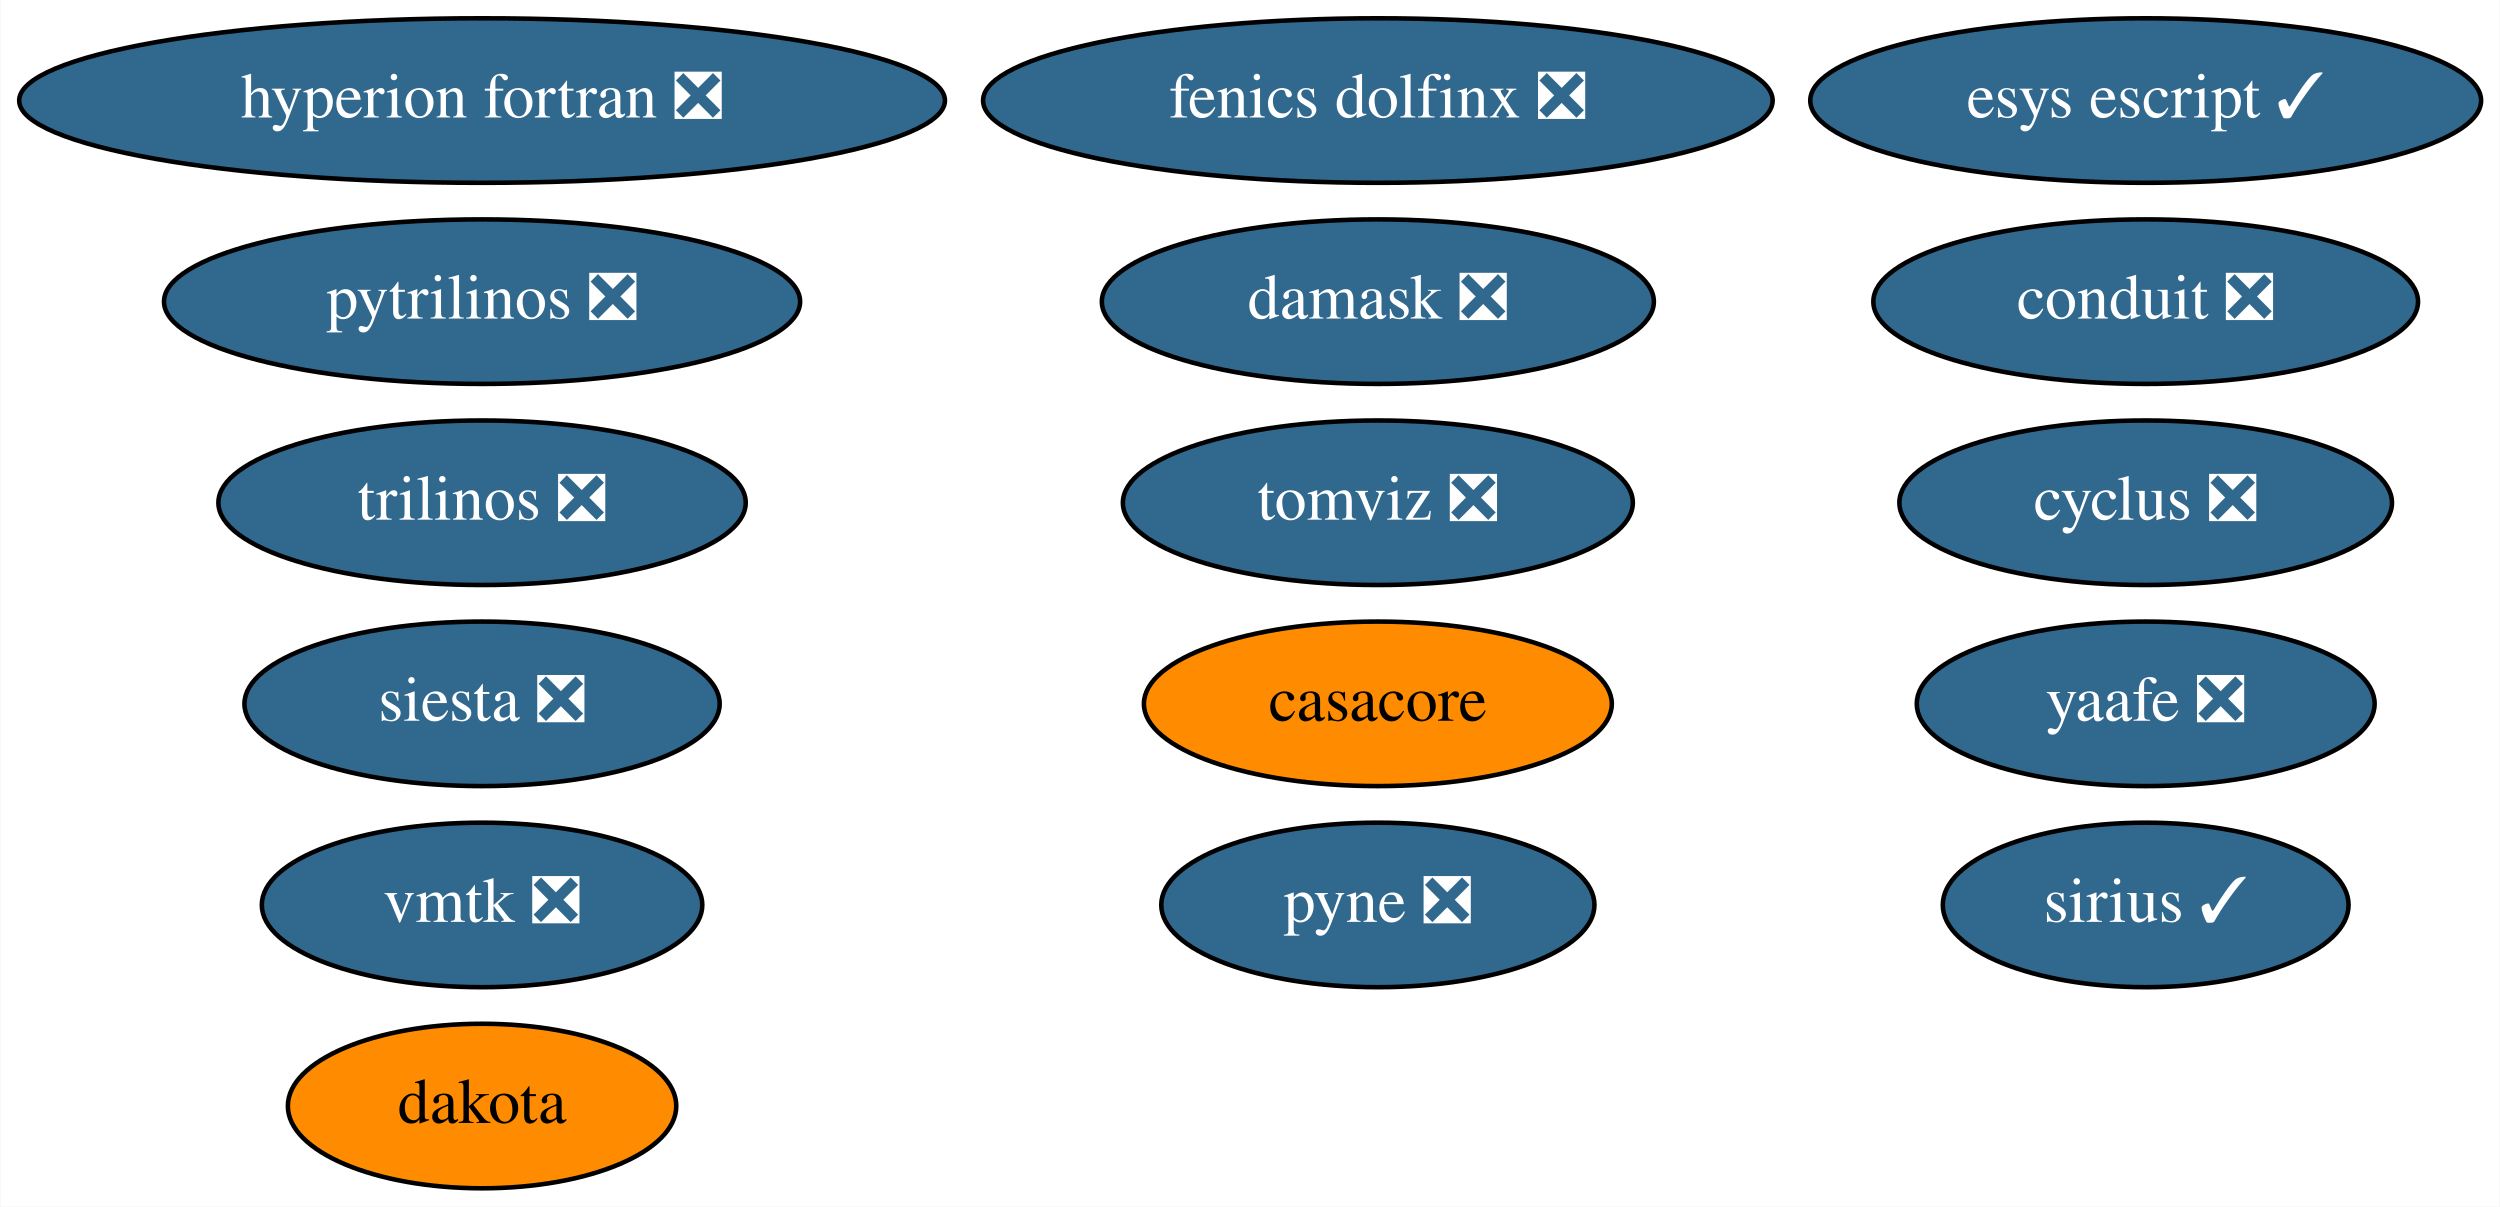
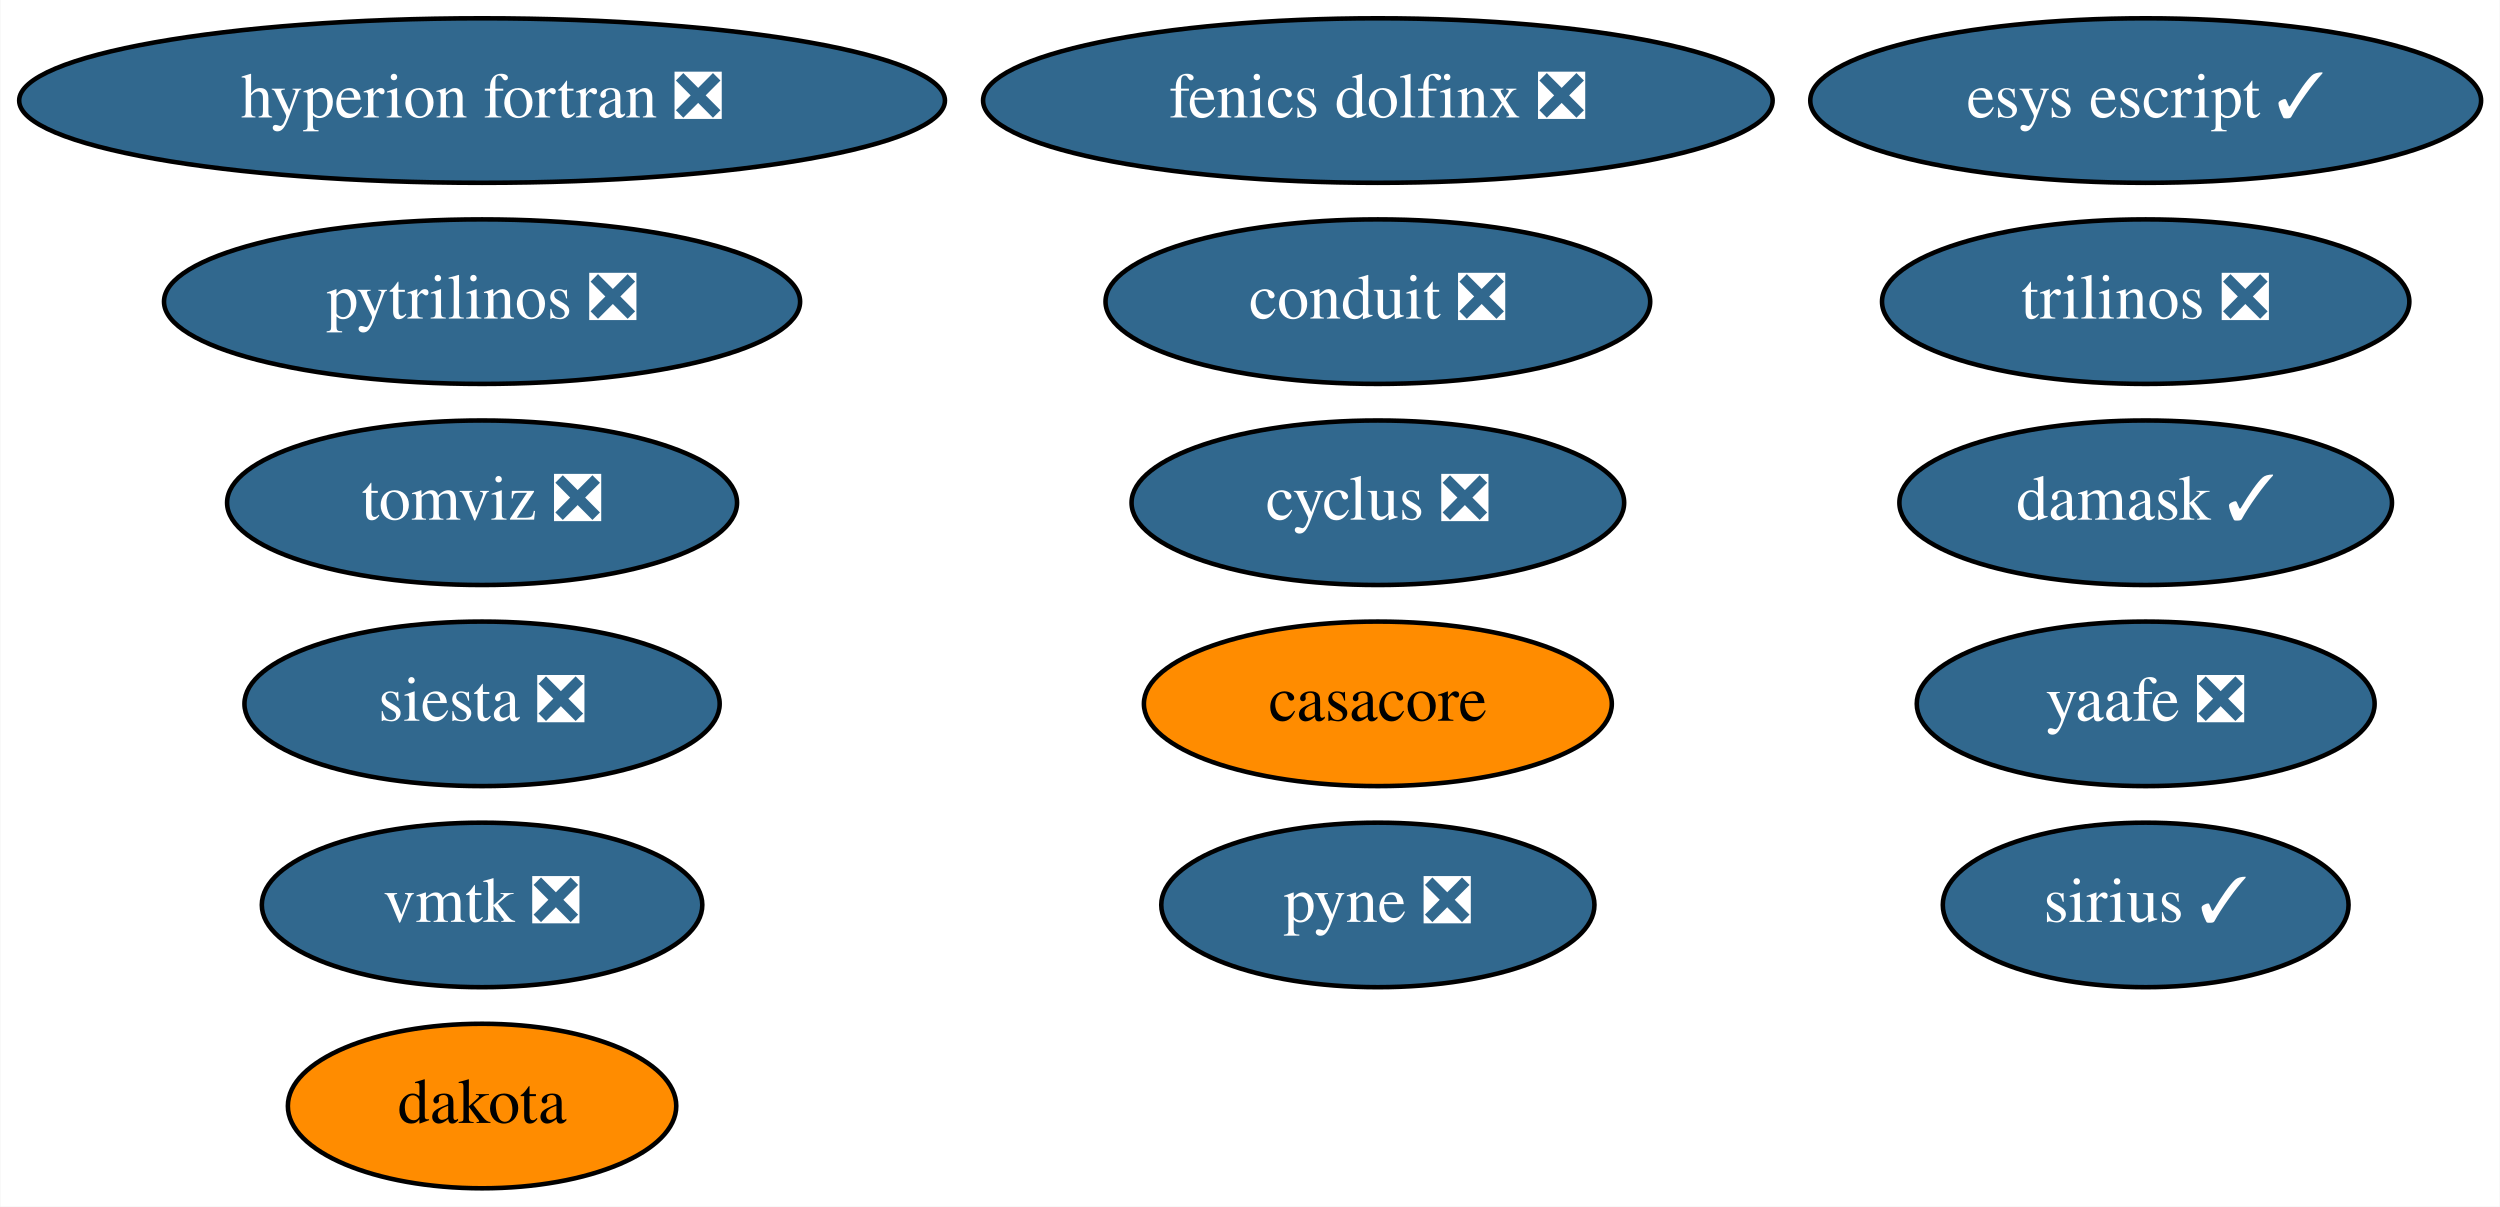
<svg xmlns="http://www.w3.org/2000/svg" xmlns:xlink="http://www.w3.org/1999/xlink" width="547pt" height="264pt" viewBox="0.00 0.00 546.83 264.00">
  <g id="graph0" class="graph" transform="scale(1 1) rotate(0) translate(4 260)">
    <polygon fill="white" stroke="none" points="-4,4 -4,-260 542.83,-260 542.83,4 -4,4" />
    <g id="node1" class="node">
      <g id="a_node1">
        <a xlink:href="https://github.com/conda-forge/casacore-feedstock" xlink:title="casacore">
          <ellipse fill="#ff8c00" stroke="black" cx="297.39" cy="-106" rx="51.19" ry="18" />
          <text text-anchor="middle" x="297.39" y="-102.3" font-family="Times,serif" font-size="14.00">casacore</text>
        </a>
      </g>
    </g>
    <g id="node2" class="node">
      <g id="a_node2">
        <a xlink:href="https://github.com/conda-forge/cyclus-feedstock/pull/65" xlink:title="cyclus ❎">
-           <ellipse fill="#31688e" stroke="black" cx="465.39" cy="-150" rx="53.89" ry="18" />
-           <text text-anchor="middle" x="465.39" y="-146.3" font-family="Times,serif" font-size="14.00" fill="white">cyclus ❎</text>
+           <ellipse fill="#31688e" stroke="black" cx="297.39" cy="-150" rx="53.89" ry="18" />
+           <text text-anchor="middle" x="297.39" y="-146.3" font-family="Times,serif" font-size="14.00" fill="white">cyclus ❎</text>
        </a>
      </g>
    </g>
    <g id="node3" class="node">
      <g id="a_node3">
        <a xlink:href="https://github.com/conda-forge/hyperion-fortran-feedstock/pull/23" xlink:title="hyperion fortran ❎">
          <ellipse fill="#31688e" stroke="black" cx="101.39" cy="-238" rx="101.28" ry="18" />
          <text text-anchor="middle" x="101.39" y="-234.3" font-family="Times,serif" font-size="14.00" fill="white">hyperion fortran ❎</text>
        </a>
      </g>
    </g>
    <g id="node4" class="node">
      <g id="a_node4">
        <a xlink:href="https://github.com/conda-forge/pyne-feedstock/pull/76" xlink:title="pyne ❎">
          <ellipse fill="#31688e" stroke="black" cx="297.39" cy="-62" rx="47.39" ry="18" />
          <text text-anchor="middle" x="297.39" y="-58.3" font-family="Times,serif" font-size="14.00" fill="white">pyne ❎</text>
        </a>
      </g>
    </g>
    <g id="node5" class="node">
      <g id="a_node5">
        <a xlink:href="https://github.com/conda-forge/pytrilinos-feedstock/pull/44" xlink:title="pytrilinos ❎">
          <ellipse fill="#31688e" stroke="black" cx="101.39" cy="-194" rx="69.59" ry="18" />
          <text text-anchor="middle" x="101.39" y="-190.3" font-family="Times,serif" font-size="14.00" fill="white">pytrilinos ❎</text>
        </a>
      </g>
    </g>
    <g id="node6" class="node">
      <g id="a_node6">
        <a xlink:href="https://github.com/conda-forge/yaafe-feedstock/pull/17" xlink:title="yaafe ❎">
          <ellipse fill="#31688e" stroke="black" cx="465.39" cy="-106" rx="50.09" ry="18" />
          <text text-anchor="middle" x="465.39" y="-102.3" font-family="Times,serif" font-size="14.00" fill="white">yaafe ❎</text>
        </a>
      </g>
    </g>
    <g id="node7" class="node">
      <g id="a_node7">
        <a xlink:href="https://github.com/conda-forge/siesta-feedstock/pull/31" xlink:title="siesta ❎">
          <ellipse fill="#31688e" stroke="black" cx="101.39" cy="-106" rx="51.99" ry="18" />
          <text text-anchor="middle" x="101.39" y="-102.3" font-family="Times,serif" font-size="14.00" fill="white">siesta ❎</text>
        </a>
      </g>
    </g>
    <g id="node8" class="node">
      <g id="a_node8">
        <a xlink:href="https://github.com/conda-forge/trilinos-feedstock/pull/40" xlink:title="trilinos ❎">
-           <ellipse fill="#31688e" stroke="black" cx="101.39" cy="-150" rx="57.69" ry="18" />
-           <text text-anchor="middle" x="101.39" y="-146.3" font-family="Times,serif" font-size="14.00" fill="white">trilinos ❎</text>
+           <ellipse fill="#31688e" stroke="black" cx="465.39" cy="-194" rx="57.69" ry="18" />
+           <text text-anchor="middle" x="465.39" y="-190.3" font-family="Times,serif" font-size="14.00" fill="white">trilinos ❎</text>
        </a>
      </g>
    </g>
    <g id="node9" class="node">
      <g id="a_node9">
        <a xlink:href="https://github.com/conda-forge/esys-escript-feedstock/pull/54" xlink:title="esys escript ✓">
          <ellipse fill="#31688e" stroke="black" cx="465.39" cy="-238" rx="73.39" ry="18" />
          <text text-anchor="middle" x="465.39" y="-234.3" font-family="Times,serif" font-size="14.00" fill="white">esys escript ✓</text>
        </a>
      </g>
    </g>
    <g id="node10" class="node">
      <g id="a_node10">
        <a xlink:href="https://github.com/conda-forge/dakota-feedstock" xlink:title="dakota">
          <ellipse fill="#ff8c00" stroke="black" cx="101.39" cy="-18" rx="42.49" ry="18" />
          <text text-anchor="middle" x="101.39" y="-14.3" font-family="Times,serif" font-size="14.00">dakota</text>
        </a>
      </g>
    </g>
    <g id="node11" class="node">
      <g id="a_node11">
        <a xlink:href="https://github.com/conda-forge/conduit-feedstock/pull/27" xlink:title="conduit ❎">
-           <ellipse fill="#31688e" stroke="black" cx="465.39" cy="-194" rx="59.59" ry="18" />
-           <text text-anchor="middle" x="465.39" y="-190.3" font-family="Times,serif" font-size="14.00" fill="white">conduit ❎</text>
+           <ellipse fill="#31688e" stroke="black" cx="297.39" cy="-194" rx="59.59" ry="18" />
+           <text text-anchor="middle" x="297.39" y="-190.3" font-family="Times,serif" font-size="14.00" fill="white">conduit ❎</text>
        </a>
      </g>
    </g>
    <g id="node12" class="node">
      <g id="a_node12">
-         <a xlink:href="https://github.com/conda-forge/damask-feedstock/pull/140" xlink:title="damask ❎">
-           <ellipse fill="#31688e" stroke="black" cx="297.39" cy="-194" rx="60.39" ry="18" />
-           <text text-anchor="middle" x="297.39" y="-190.3" font-family="Times,serif" font-size="14.00" fill="white">damask ❎</text>
+         <a xlink:href="https://github.com/conda-forge/damask-feedstock/pull/140" xlink:title="damask ✓">
+           <ellipse fill="#31688e" stroke="black" cx="465.39" cy="-150" rx="53.89" ry="18" />
+           <text text-anchor="middle" x="465.39" y="-146.3" font-family="Times,serif" font-size="14.00" fill="white">damask ✓</text>
        </a>
      </g>
    </g>
    <g id="node13" class="node">
      <g id="a_node13">
        <a xlink:href="https://github.com/conda-forge/tomviz-feedstock/pull/48" xlink:title="tomviz ❎">
-           <ellipse fill="#31688e" stroke="black" cx="297.39" cy="-150" rx="55.79" ry="18" />
-           <text text-anchor="middle" x="297.39" y="-146.3" font-family="Times,serif" font-size="14.00" fill="white">tomviz ❎</text>
+           <ellipse fill="#31688e" stroke="black" cx="101.39" cy="-150" rx="55.79" ry="18" />
+           <text text-anchor="middle" x="101.39" y="-146.3" font-family="Times,serif" font-size="14.00" fill="white">tomviz ❎</text>
        </a>
      </g>
    </g>
    <g id="node14" class="node">
      <g id="a_node14">
        <a xlink:href="https://github.com/conda-forge/sirius-feedstock/pull/17" xlink:title="sirius ✓">
          <ellipse fill="#31688e" stroke="black" cx="465.39" cy="-62" rx="44.39" ry="18" />
          <text text-anchor="middle" x="465.39" y="-58.3" font-family="Times,serif" font-size="14.00" fill="white">sirius ✓</text>
        </a>
      </g>
    </g>
    <g id="node15" class="node">
      <g id="a_node15">
        <a xlink:href="https://github.com/conda-forge/vmtk-feedstock/pull/10" xlink:title="vmtk ❎">
          <ellipse fill="#31688e" stroke="black" cx="101.39" cy="-62" rx="48.19" ry="18" />
          <text text-anchor="middle" x="101.39" y="-58.3" font-family="Times,serif" font-size="14.00" fill="white">vmtk ❎</text>
        </a>
      </g>
    </g>
    <g id="node16" class="node">
      <g id="a_node16">
        <a xlink:href="https://github.com/conda-forge/fenics-dolfinx-feedstock/pull/22" xlink:title="fenics dolfinx ❎">
          <ellipse fill="#31688e" stroke="black" cx="297.39" cy="-238" rx="86.38" ry="18" />
          <text text-anchor="middle" x="297.39" y="-234.3" font-family="Times,serif" font-size="14.00" fill="white">fenics dolfinx ❎</text>
        </a>
      </g>
    </g>
  </g>
</svg>
